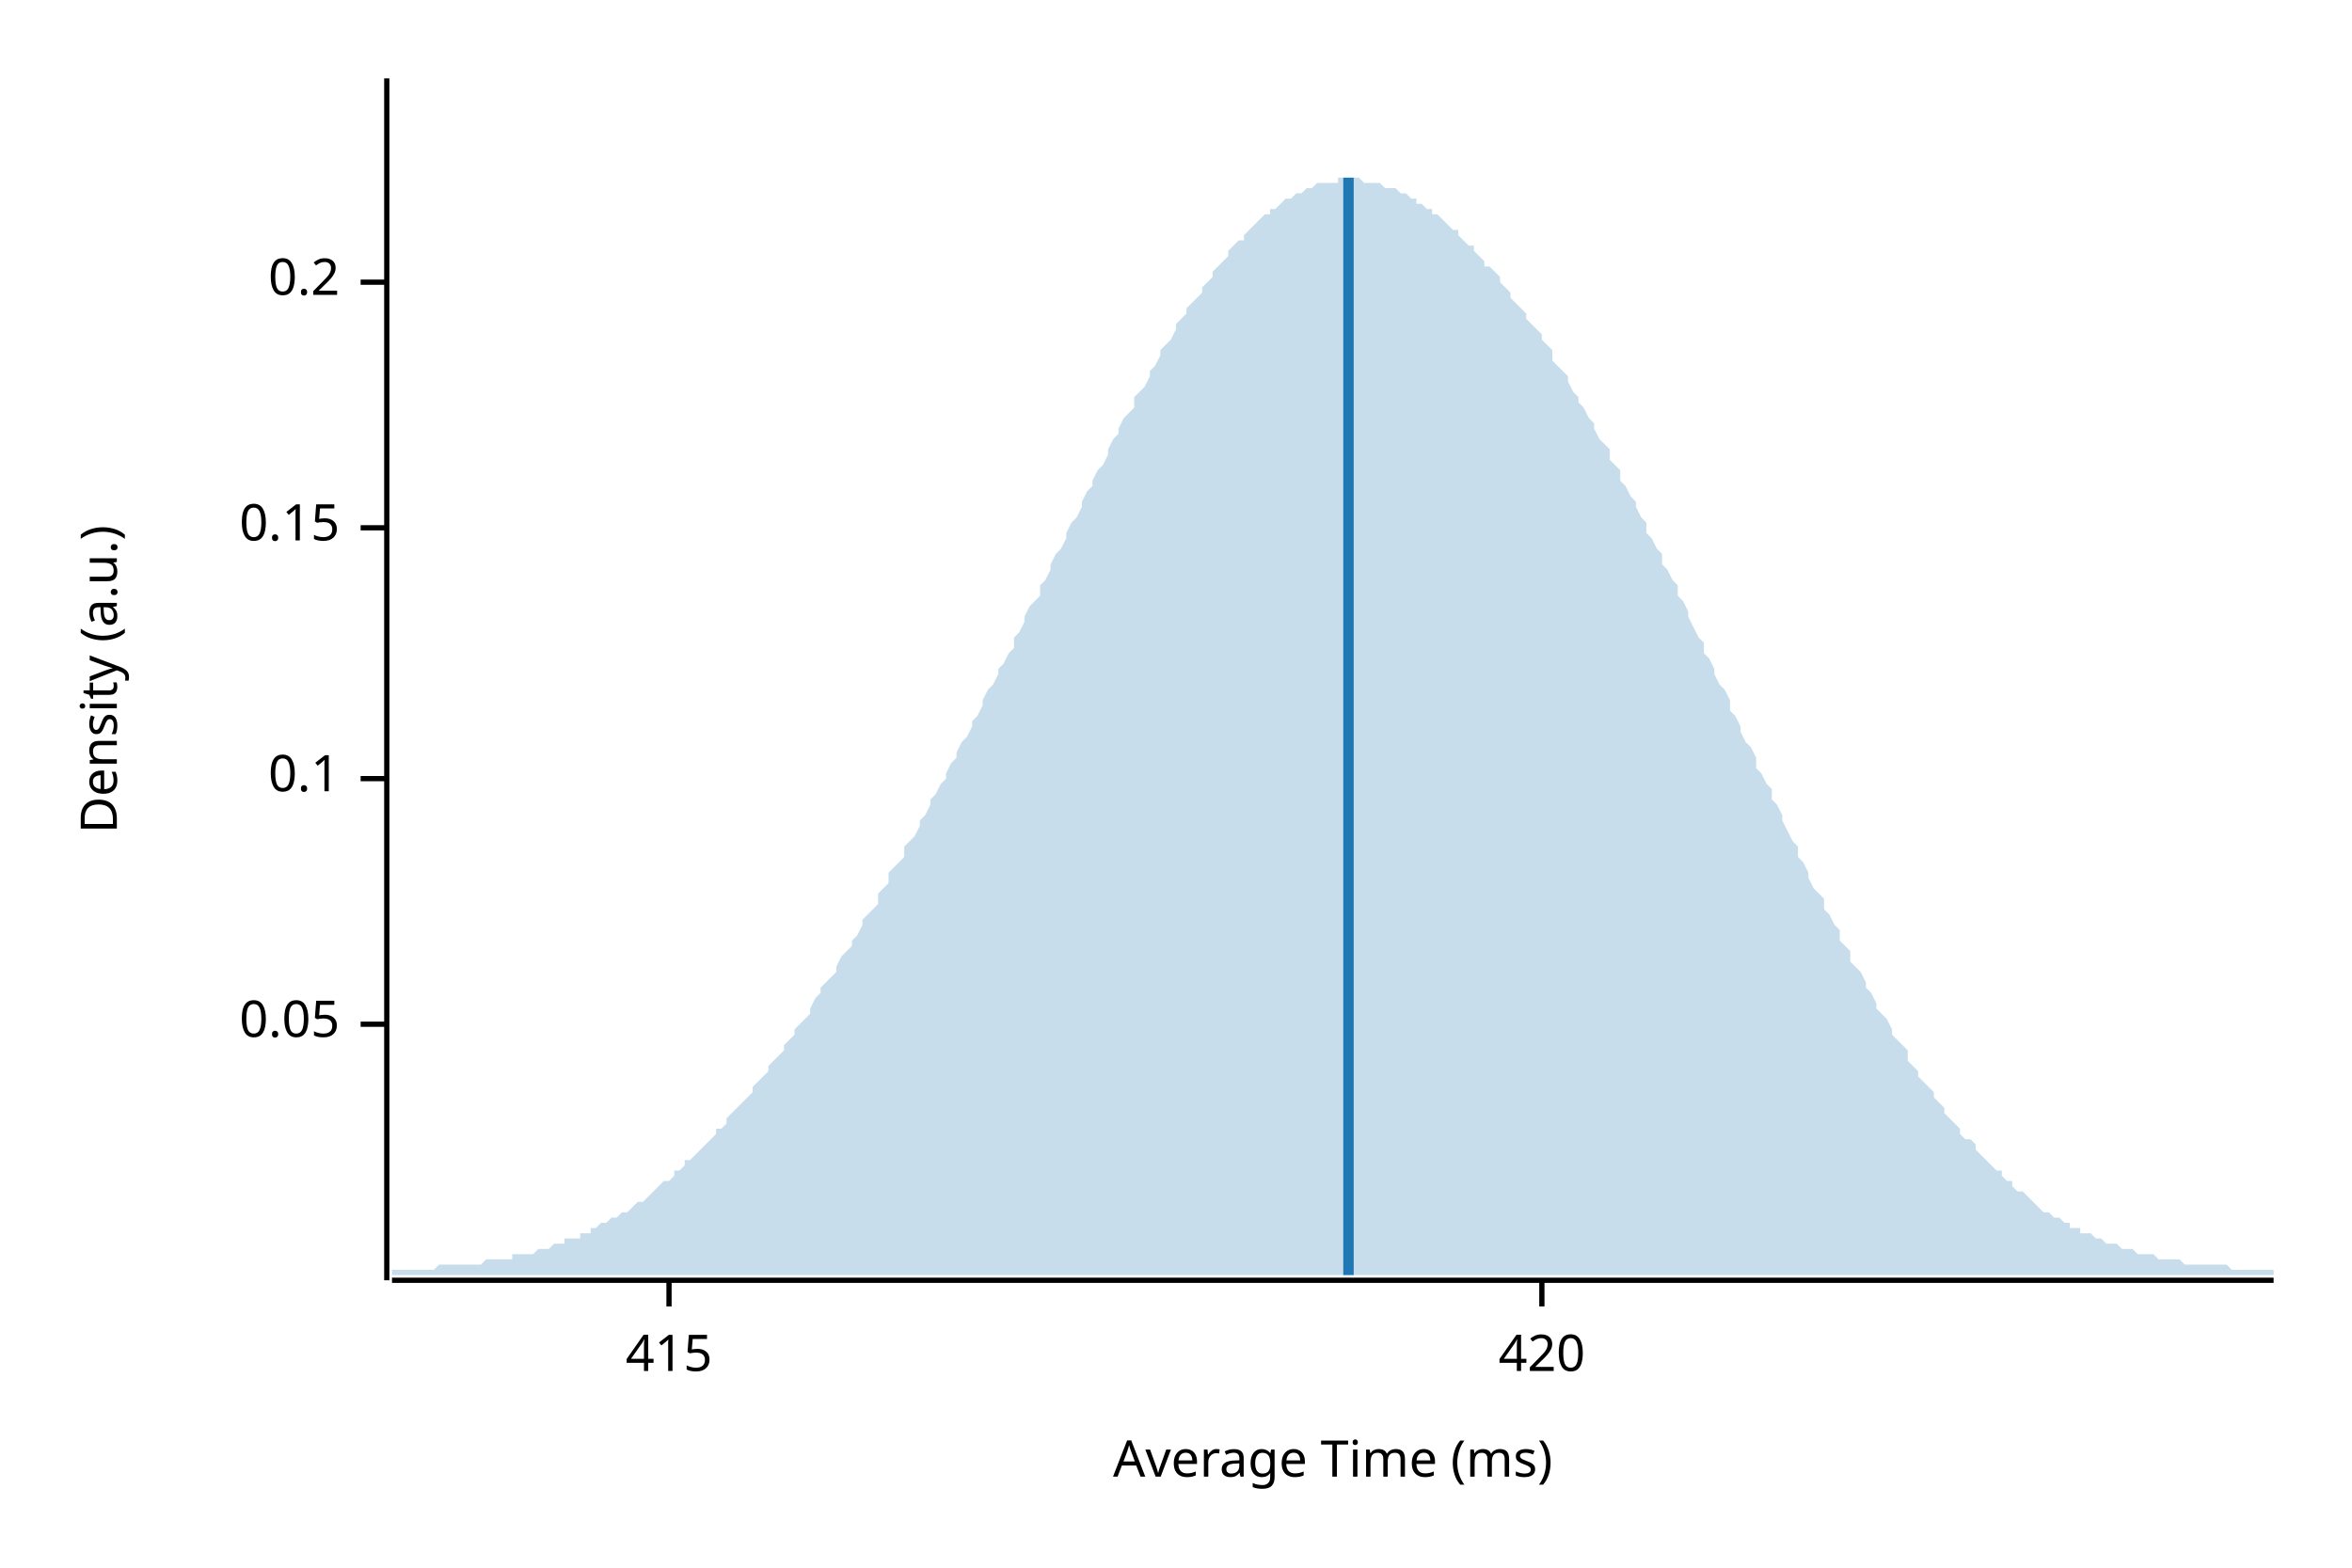
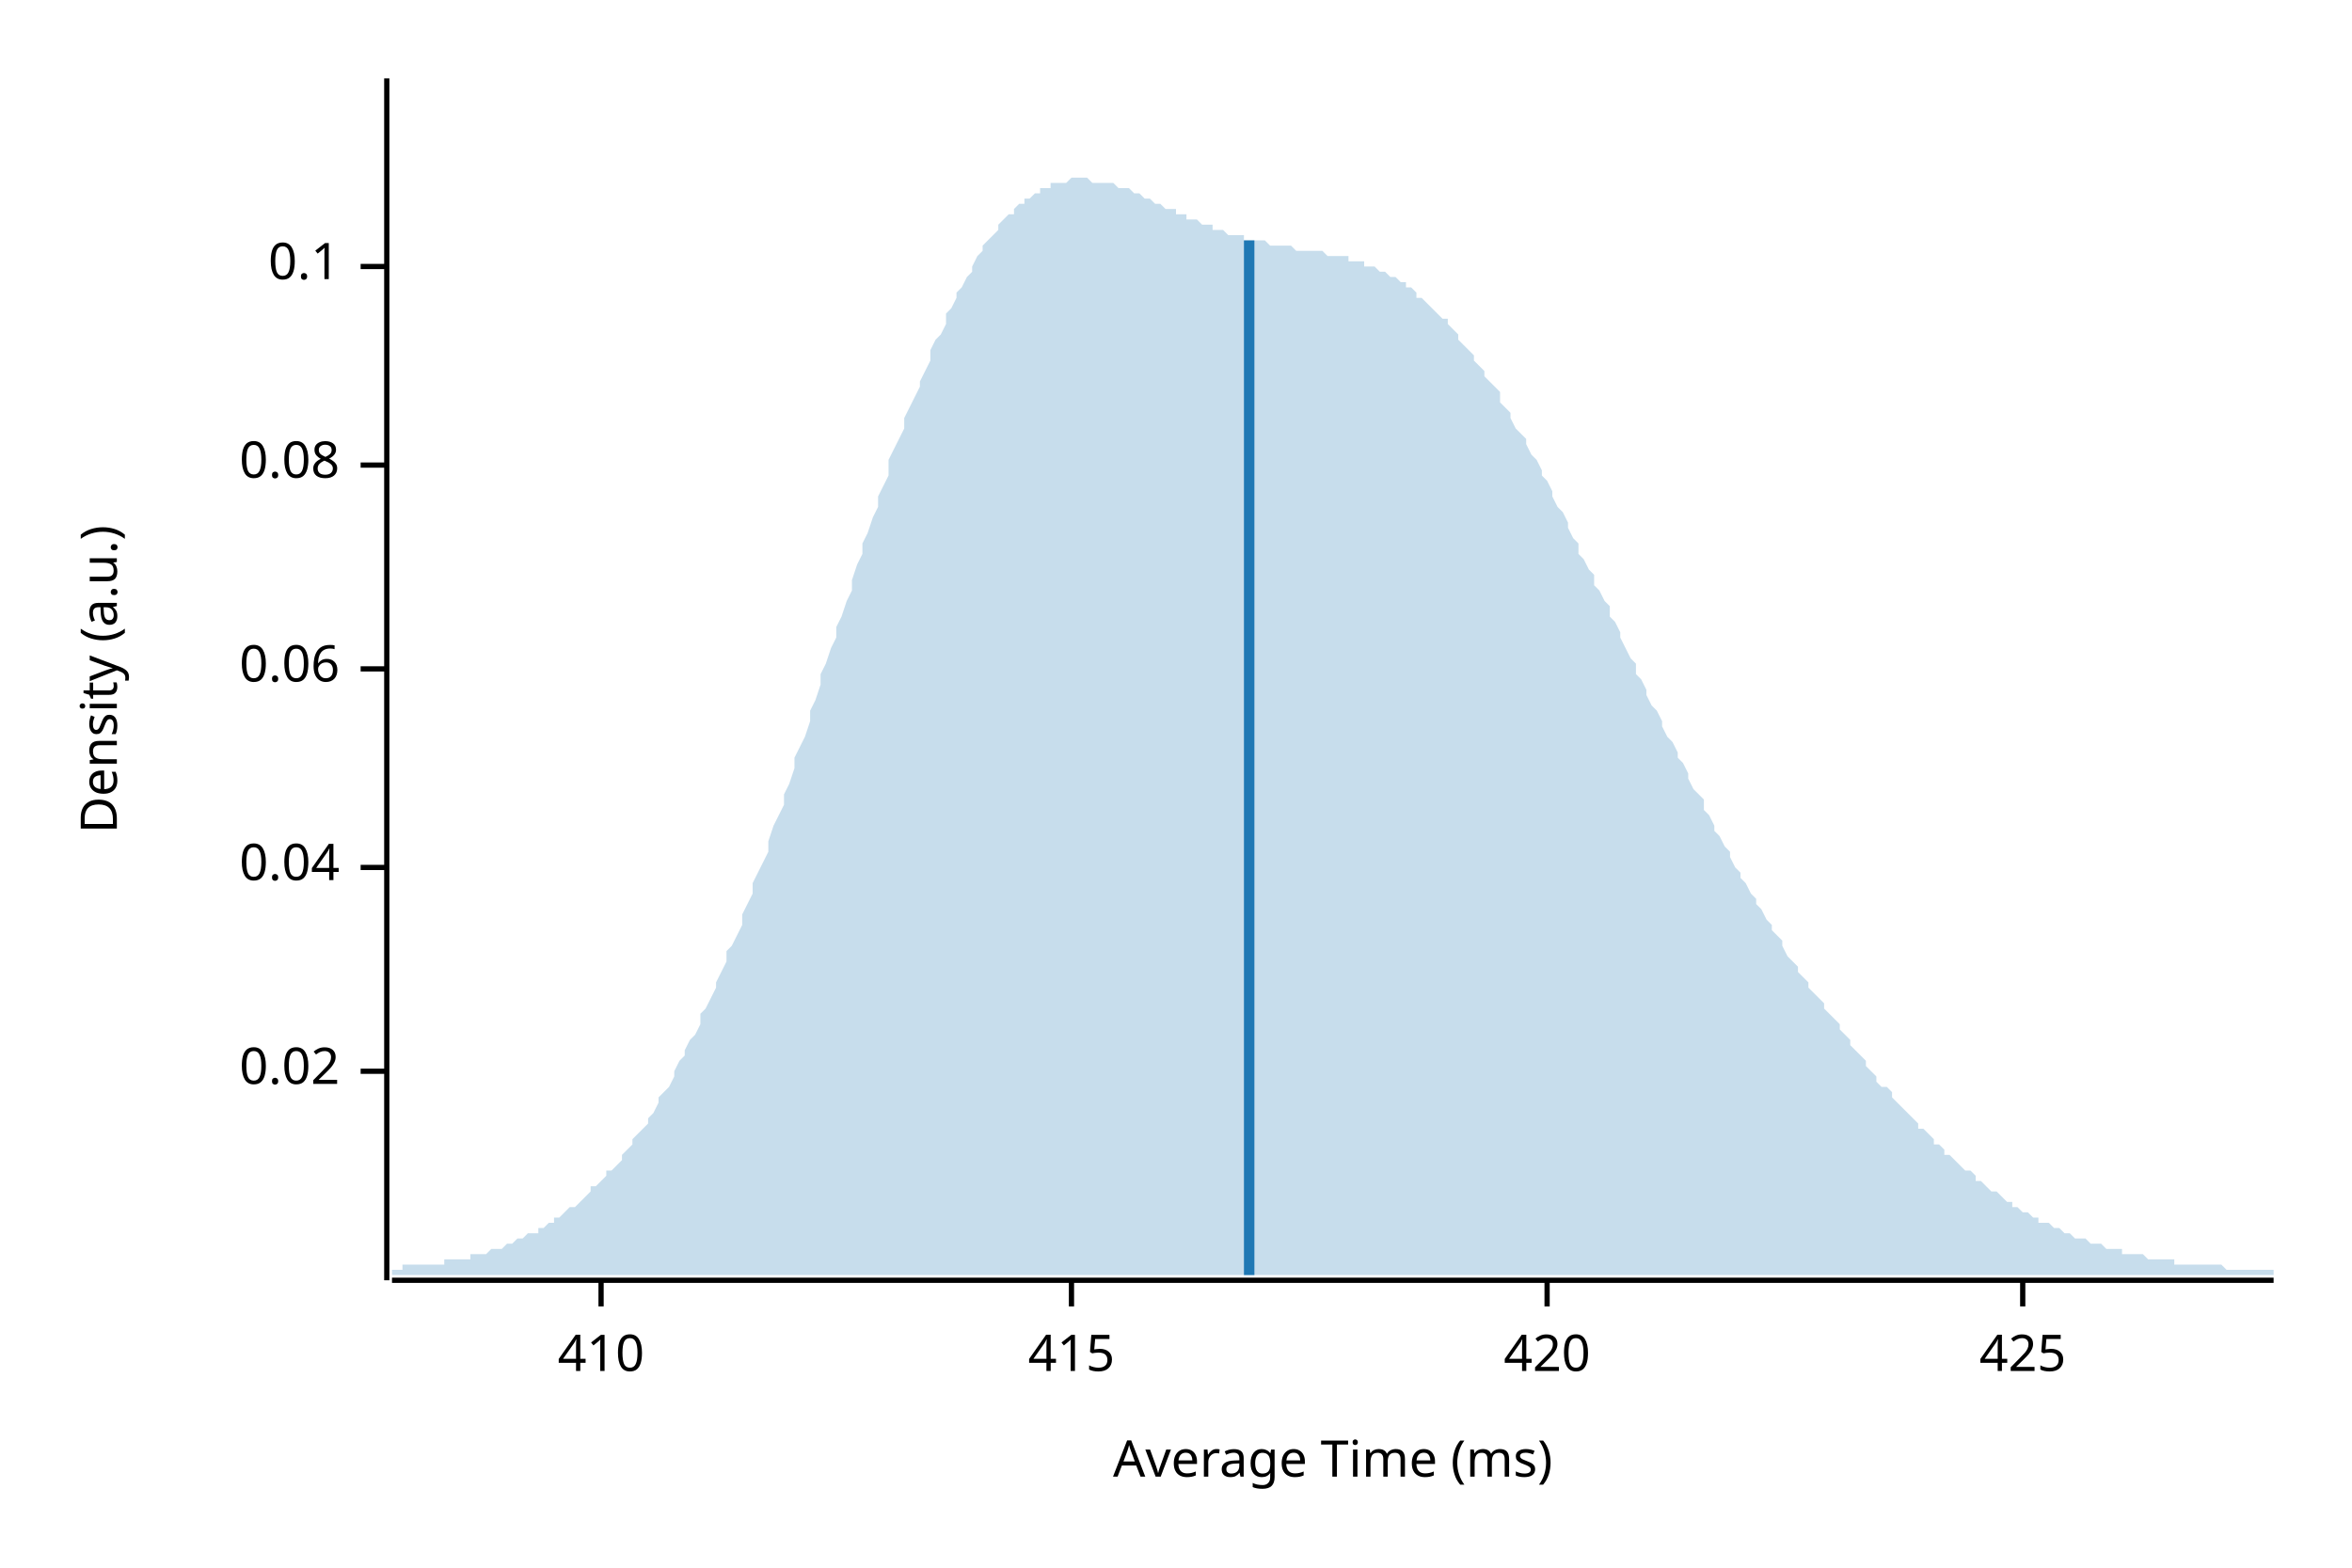
<svg xmlns="http://www.w3.org/2000/svg" width="450" height="300" viewBox="0 0 450 300">
  <text x="15" y="130" dy="0.76em" text-anchor="middle" font-family="sans-serif" font-size="9.677" opacity="1" fill="#000000" transform="rotate(270, 15, 130)">
Density (a.u.)
</text>
  <text x="255" y="285" dy="-0.5ex" text-anchor="middle" font-family="sans-serif" font-size="9.677" opacity="1" fill="#000000">
Average Time (ms)
</text>
  <polyline fill="none" opacity="1" stroke="#000000" stroke-width="1" points="74,15 74,245 " />
-   <text x="65" y="196" dy="0.5ex" text-anchor="end" font-family="sans-serif" font-size="9.677" opacity="1" fill="#000000">
- 0.05
+   <text x="65" y="205" dy="0.5ex" text-anchor="end" font-family="sans-serif" font-size="9.677" opacity="1" fill="#000000">
+ 0.02
</text>
-   <polyline fill="none" opacity="1" stroke="#000000" stroke-width="1" points="69,196 74,196 " />
-   <text x="65" y="149" dy="0.5ex" text-anchor="end" font-family="sans-serif" font-size="9.677" opacity="1" fill="#000000">
+   <polyline fill="none" opacity="1" stroke="#000000" stroke-width="1" points="69,205 74,205 " />
+   <text x="65" y="166" dy="0.5ex" text-anchor="end" font-family="sans-serif" font-size="9.677" opacity="1" fill="#000000">
+ 0.04
+ </text>
+   <polyline fill="none" opacity="1" stroke="#000000" stroke-width="1" points="69,166 74,166 " />
+   <text x="65" y="128" dy="0.5ex" text-anchor="end" font-family="sans-serif" font-size="9.677" opacity="1" fill="#000000">
+ 0.06
+ </text>
+   <polyline fill="none" opacity="1" stroke="#000000" stroke-width="1" points="69,128 74,128 " />
+   <text x="65" y="89" dy="0.5ex" text-anchor="end" font-family="sans-serif" font-size="9.677" opacity="1" fill="#000000">
+ 0.08
+ </text>
+   <polyline fill="none" opacity="1" stroke="#000000" stroke-width="1" points="69,89 74,89 " />
+   <text x="65" y="51" dy="0.5ex" text-anchor="end" font-family="sans-serif" font-size="9.677" opacity="1" fill="#000000">
0.1
</text>
-   <polyline fill="none" opacity="1" stroke="#000000" stroke-width="1" points="69,149 74,149 " />
-   <text x="65" y="101" dy="0.5ex" text-anchor="end" font-family="sans-serif" font-size="9.677" opacity="1" fill="#000000">
- 0.15
+   <polyline fill="none" opacity="1" stroke="#000000" stroke-width="1" points="69,51 74,51 " />
+   <polyline fill="none" opacity="1" stroke="#000000" stroke-width="1" points="75,245 435,245 " />
+   <text x="115" y="255" dy="0.76em" text-anchor="middle" font-family="sans-serif" font-size="9.677" opacity="1" fill="#000000">
+ 410
</text>
-   <polyline fill="none" opacity="1" stroke="#000000" stroke-width="1" points="69,101 74,101 " />
-   <text x="65" y="54" dy="0.5ex" text-anchor="end" font-family="sans-serif" font-size="9.677" opacity="1" fill="#000000">
- 0.2
- </text>
-   <polyline fill="none" opacity="1" stroke="#000000" stroke-width="1" points="69,54 74,54 " />
-   <polyline fill="none" opacity="1" stroke="#000000" stroke-width="1" points="75,245 435,245 " />
-   <text x="128" y="255" dy="0.76em" text-anchor="middle" font-family="sans-serif" font-size="9.677" opacity="1" fill="#000000">
+   <polyline fill="none" opacity="1" stroke="#000000" stroke-width="1" points="115,245 115,250 " />
+   <text x="205" y="255" dy="0.76em" text-anchor="middle" font-family="sans-serif" font-size="9.677" opacity="1" fill="#000000">
415
</text>
-   <polyline fill="none" opacity="1" stroke="#000000" stroke-width="1" points="128,245 128,250 " />
-   <text x="295" y="255" dy="0.76em" text-anchor="middle" font-family="sans-serif" font-size="9.677" opacity="1" fill="#000000">
+   <polyline fill="none" opacity="1" stroke="#000000" stroke-width="1" points="205,245 205,250 " />
+   <text x="296" y="255" dy="0.76em" text-anchor="middle" font-family="sans-serif" font-size="9.677" opacity="1" fill="#000000">
420
</text>
-   <polyline fill="none" opacity="1" stroke="#000000" stroke-width="1" points="295,245 295,250 " />
-   <polygon opacity="0.25" fill="#1F78B4" points="75,243 75,243 76,243 77,243 77,243 78,243 79,243 80,243 80,243 81,243 82,243 82,243 83,243 84,242 85,242 85,242 86,242 87,242 87,242 88,242 89,242 90,242 90,242 91,242 92,242 93,241 93,241 94,241 95,241 95,241 96,241 97,241 98,241 98,240 99,240 100,240 100,240 101,240 102,240 103,239 103,239 104,239 105,239 106,238 106,238 107,238 108,238 108,237 109,237 110,237 111,237 111,236 112,236 113,236 113,235 114,235 115,234 116,234 116,234 117,233 118,233 119,232 119,232 120,232 121,231 121,231 122,230 123,230 124,229 124,229 125,228 126,227 126,227 127,226 128,226 129,225 129,224 130,224 131,223 131,222 132,222 133,221 134,220 134,220 135,219 136,218 137,217 137,216 138,216 139,215 139,214 140,213 141,212 142,211 142,211 143,210 144,209 144,208 145,207 146,206 147,205 147,204 148,203 149,202 150,201 150,200 151,199 152,198 152,197 153,196 154,195 155,194 155,193 156,191 157,190 157,189 158,188 159,187 160,186 160,185 161,183 162,182 163,181 163,180 164,179 165,177 165,176 166,175 167,174 168,173 168,171 169,170 170,169 170,167 171,166 172,165 173,164 173,162 174,161 175,160 176,158 176,157 177,156 178,154 178,153 179,152 180,150 181,149 181,148 182,146 183,145 183,144 184,142 185,141 186,139 186,138 187,137 188,135 188,134 189,132 190,131 191,129 191,128 192,127 193,125 194,124 194,122 195,121 196,119 196,118 197,116 198,115 199,114 199,112 200,111 201,109 201,108 202,106 203,105 204,103 204,102 205,100 206,99 207,97 207,96 208,94 209,93 209,92 210,90 211,89 212,87 212,86 213,84 214,83 214,82 215,80 216,79 217,78 217,76 218,75 219,74 220,72 220,71 221,70 222,68 222,67 223,66 224,65 225,63 225,62 226,61 227,60 227,59 228,58 229,57 230,56 230,55 231,54 232,53 232,52 233,51 234,50 235,49 235,48 236,47 237,46 238,46 238,45 239,44 240,43 240,43 241,42 242,41 243,41 243,40 244,40 245,39 245,39 246,38 247,38 248,37 248,37 249,37 250,36 251,36 251,36 252,35 253,35 253,35 254,35 255,35 256,35 256,34 257,34 258,34 258,34 259,34 260,34 261,35 261,35 262,35 263,35 264,35 264,35 265,36 266,36 266,36 267,36 268,37 269,37 269,37 270,38 271,38 271,39 272,39 273,40 274,40 274,41 275,41 276,42 277,43 277,43 278,44 279,44 279,45 280,46 281,47 282,47 282,48 283,49 284,50 284,51 285,51 286,52 287,53 287,54 288,55 289,56 289,57 290,58 291,59 292,60 292,61 293,62 294,63 295,64 295,65 296,66 297,67 297,69 298,70 299,71 300,72 300,73 301,75 302,76 302,77 303,78 304,80 305,81 305,82 306,84 307,85 308,86 308,88 309,89 310,90 310,92 311,93 312,95 313,96 313,97 314,99 315,100 315,102 316,103 317,105 318,106 318,108 319,109 320,111 321,112 321,114 322,115 323,117 323,118 324,120 325,122 326,123 326,125 327,126 328,128 328,129 329,131 330,132 331,134 331,136 332,137 333,139 333,140 334,142 335,143 336,145 336,147 337,148 338,150 339,151 339,153 340,154 341,156 341,157 342,159 343,161 344,162 344,164 345,165 346,167 346,168 347,170 348,171 349,172 349,174 350,175 351,177 352,178 352,180 353,181 354,182 354,184 355,185 356,186 357,188 357,189 358,190 359,192 359,193 360,194 361,195 362,197 362,198 363,199 364,200 365,201 365,203 366,204 367,205 367,206 368,207 369,208 370,209 370,210 371,211 372,212 372,213 373,214 374,215 375,216 375,217 376,218 377,218 378,219 378,220 379,221 380,222 380,222 381,223 382,224 383,224 383,225 384,226 385,226 385,227 386,228 387,228 388,229 388,229 389,230 390,231 390,231 391,232 392,232 393,233 393,233 394,233 395,234 396,234 396,235 397,235 398,235 398,236 399,236 400,236 401,237 401,237 402,237 403,238 403,238 404,238 405,238 406,239 406,239 407,239 408,239 409,240 409,240 410,240 411,240 411,240 412,240 413,241 414,241 414,241 415,241 416,241 416,241 417,241 418,242 419,242 419,242 420,242 421,242 422,242 422,242 423,242 424,242 424,242 425,242 426,242 427,243 427,243 428,243 429,243 429,243 430,243 431,243 432,243 432,243 433,243 434,243 435,243 435,244 75,244 " />
-   <polyline fill="none" opacity="1" stroke="#1F78B4" stroke-width="2" points="258,244 258,34 " />
+   <polyline fill="none" opacity="1" stroke="#000000" stroke-width="1" points="296,245 296,250 " />
+   <text x="387" y="255" dy="0.76em" text-anchor="middle" font-family="sans-serif" font-size="9.677" opacity="1" fill="#000000">
+ 425
+ </text>
+   <polyline fill="none" opacity="1" stroke="#000000" stroke-width="1" points="387,245 387,250 " />
+   <polygon opacity="0.25" fill="#1F78B4" points="75,243 75,243 76,243 77,243 77,242 78,242 79,242 80,242 80,242 81,242 82,242 82,242 83,242 84,242 85,242 85,241 86,241 87,241 87,241 88,241 89,241 90,241 90,240 91,240 92,240 93,240 93,240 94,239 95,239 95,239 96,239 97,238 98,238 98,238 99,237 100,237 100,237 101,236 102,236 103,236 103,235 104,235 105,234 106,234 106,233 107,233 108,232 108,232 109,231 110,231 111,230 111,230 112,229 113,228 113,227 114,227 115,226 116,225 116,224 117,224 118,223 119,222 119,221 120,220 121,219 121,218 122,217 123,216 124,215 124,214 125,213 126,211 126,210 127,209 128,208 129,206 129,205 130,203 131,202 131,201 132,199 133,198 134,196 134,194 135,193 136,191 137,189 137,188 138,186 139,184 139,182 140,181 141,179 142,177 142,175 143,173 144,171 144,169 145,167 146,165 147,163 147,161 148,158 149,156 150,154 150,152 151,150 152,147 152,145 153,143 154,141 155,138 155,136 156,134 157,131 157,129 158,127 159,124 160,122 160,120 161,118 162,115 163,113 163,111 164,108 165,106 165,104 166,102 167,99 168,97 168,95 169,93 170,91 170,88 171,86 172,84 173,82 173,80 174,78 175,76 176,74 176,73 177,71 178,69 178,67 179,65 180,64 181,62 181,60 182,59 183,57 183,56 184,55 185,53 186,52 186,51 187,49 188,48 188,47 189,46 190,45 191,44 191,43 192,42 193,41 194,41 194,40 195,39 196,39 196,38 197,38 198,37 199,37 199,36 200,36 201,36 201,35 202,35 203,35 204,35 204,35 205,34 206,34 207,34 207,34 208,34 209,35 209,35 210,35 211,35 212,35 212,35 213,35 214,36 214,36 215,36 216,36 217,37 217,37 218,37 219,38 220,38 220,38 221,39 222,39 222,39 223,40 224,40 225,40 225,41 226,41 227,41 227,42 228,42 229,42 230,43 230,43 231,43 232,43 232,44 233,44 234,44 235,45 235,45 236,45 237,45 238,45 238,46 239,46 240,46 240,46 241,46 242,46 243,47 243,47 244,47 245,47 245,47 246,47 247,47 248,48 248,48 249,48 250,48 251,48 251,48 252,48 253,48 253,48 254,49 255,49 256,49 256,49 257,49 258,49 258,50 259,50 260,50 261,50 261,51 262,51 263,51 264,52 264,52 265,52 266,53 266,53 267,53 268,54 269,54 269,55 270,55 271,56 271,57 272,57 273,58 274,59 274,59 275,60 276,61 277,61 277,62 278,63 279,64 279,65 280,66 281,67 282,68 282,69 283,70 284,71 284,72 285,73 286,74 287,75 287,77 288,78 289,79 289,80 290,82 291,83 292,84 292,85 293,87 294,88 295,90 295,91 296,92 297,94 297,95 298,97 299,98 300,100 300,101 301,103 302,104 302,106 303,107 304,109 305,110 305,112 306,113 307,115 308,116 308,118 309,119 310,121 310,122 311,124 312,126 313,127 313,129 314,130 315,132 315,133 316,135 317,136 318,138 318,139 319,141 320,142 321,144 321,145 322,146 323,148 323,149 324,151 325,152 326,153 326,155 327,156 328,158 328,159 329,160 330,162 331,163 331,164 332,166 333,167 333,168 334,169 335,171 336,172 336,173 337,174 338,176 339,177 339,178 340,179 341,180 341,181 342,183 343,184 344,185 344,186 345,187 346,188 346,189 347,190 348,191 349,192 349,193 350,194 351,195 352,196 352,197 353,198 354,199 354,200 355,201 356,202 357,203 357,204 358,205 359,206 359,207 360,208 361,208 362,209 362,210 363,211 364,212 365,213 365,213 366,214 367,215 367,216 368,216 369,217 370,218 370,219 371,219 372,220 372,221 373,221 374,222 375,223 375,223 376,224 377,224 378,225 378,226 379,226 380,227 380,227 381,228 382,228 383,229 383,229 384,230 385,230 385,231 386,231 387,232 388,232 388,232 389,233 390,233 390,234 391,234 392,234 393,235 393,235 394,235 395,236 396,236 396,236 397,237 398,237 398,237 399,237 400,238 401,238 401,238 402,238 403,239 403,239 404,239 405,239 406,239 406,240 407,240 408,240 409,240 409,240 410,240 411,241 411,241 412,241 413,241 414,241 414,241 415,241 416,241 416,242 417,242 418,242 419,242 419,242 420,242 421,242 422,242 422,242 423,242 424,242 424,242 425,242 426,243 427,243 427,243 428,243 429,243 429,243 430,243 431,243 432,243 432,243 433,243 434,243 435,243 435,244 75,244 " />
+   <polyline fill="none" opacity="1" stroke="#1F78B4" stroke-width="2" points="239,244 239,46 " />
</svg>
